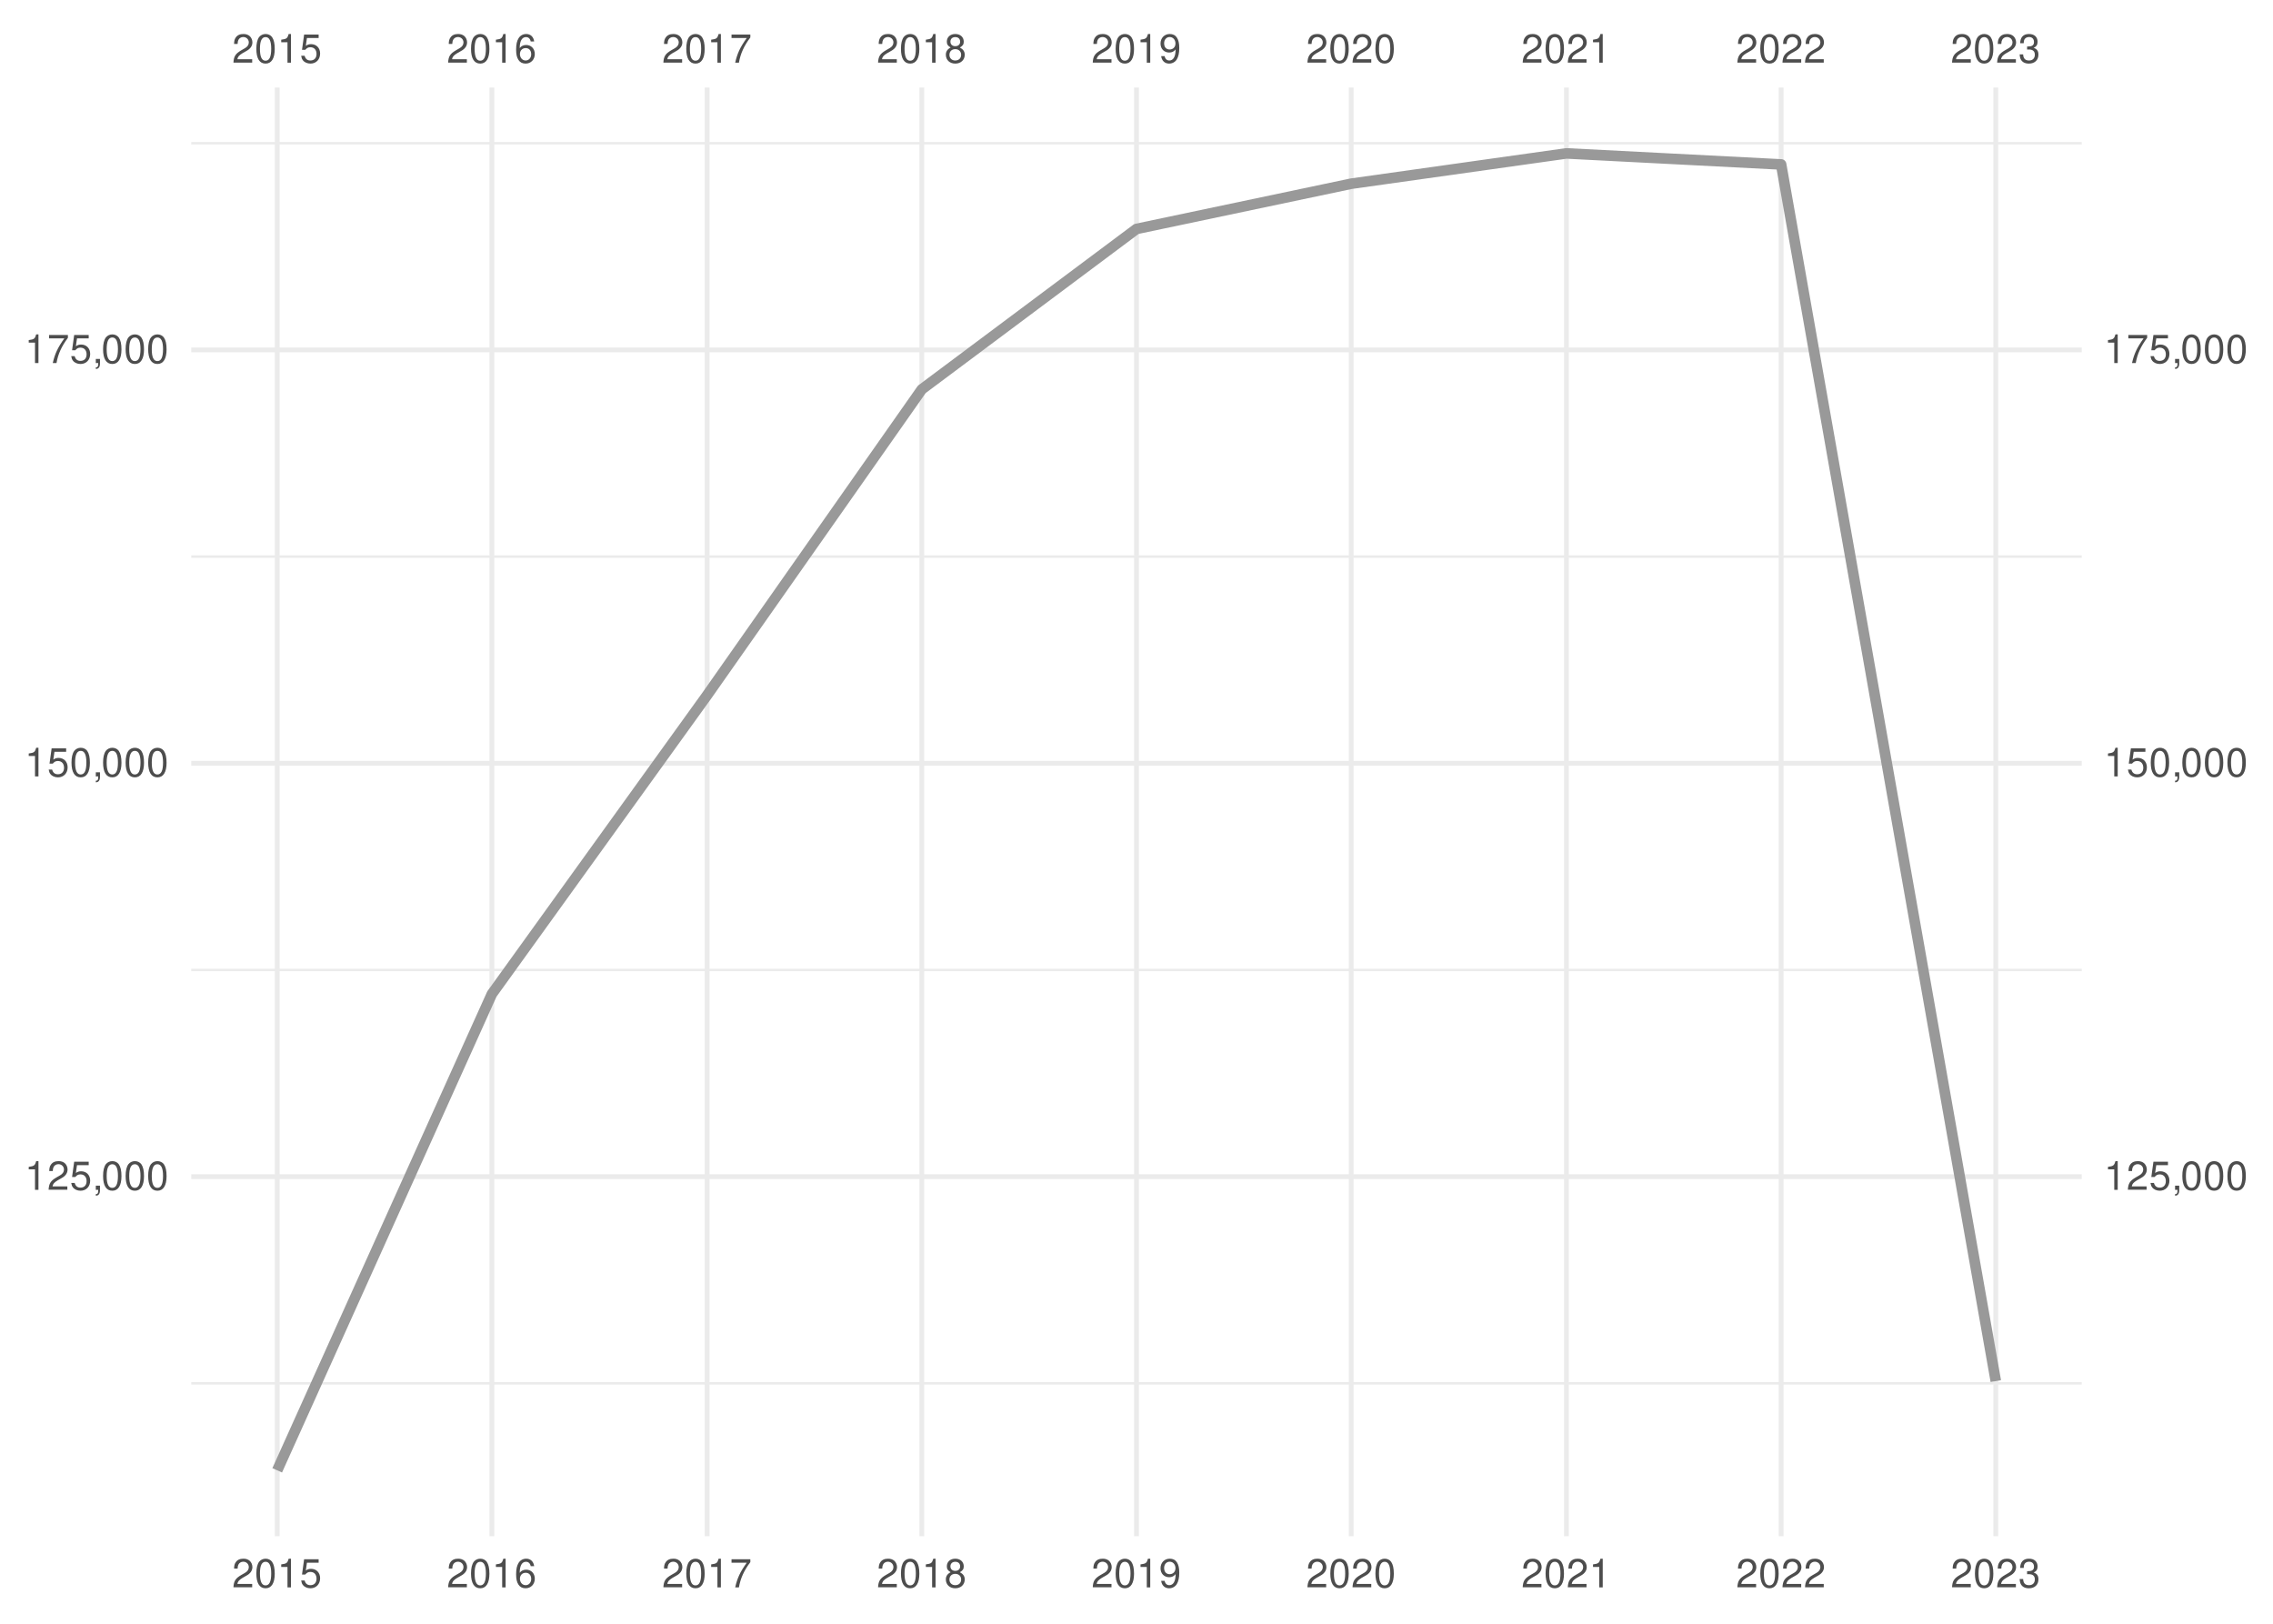
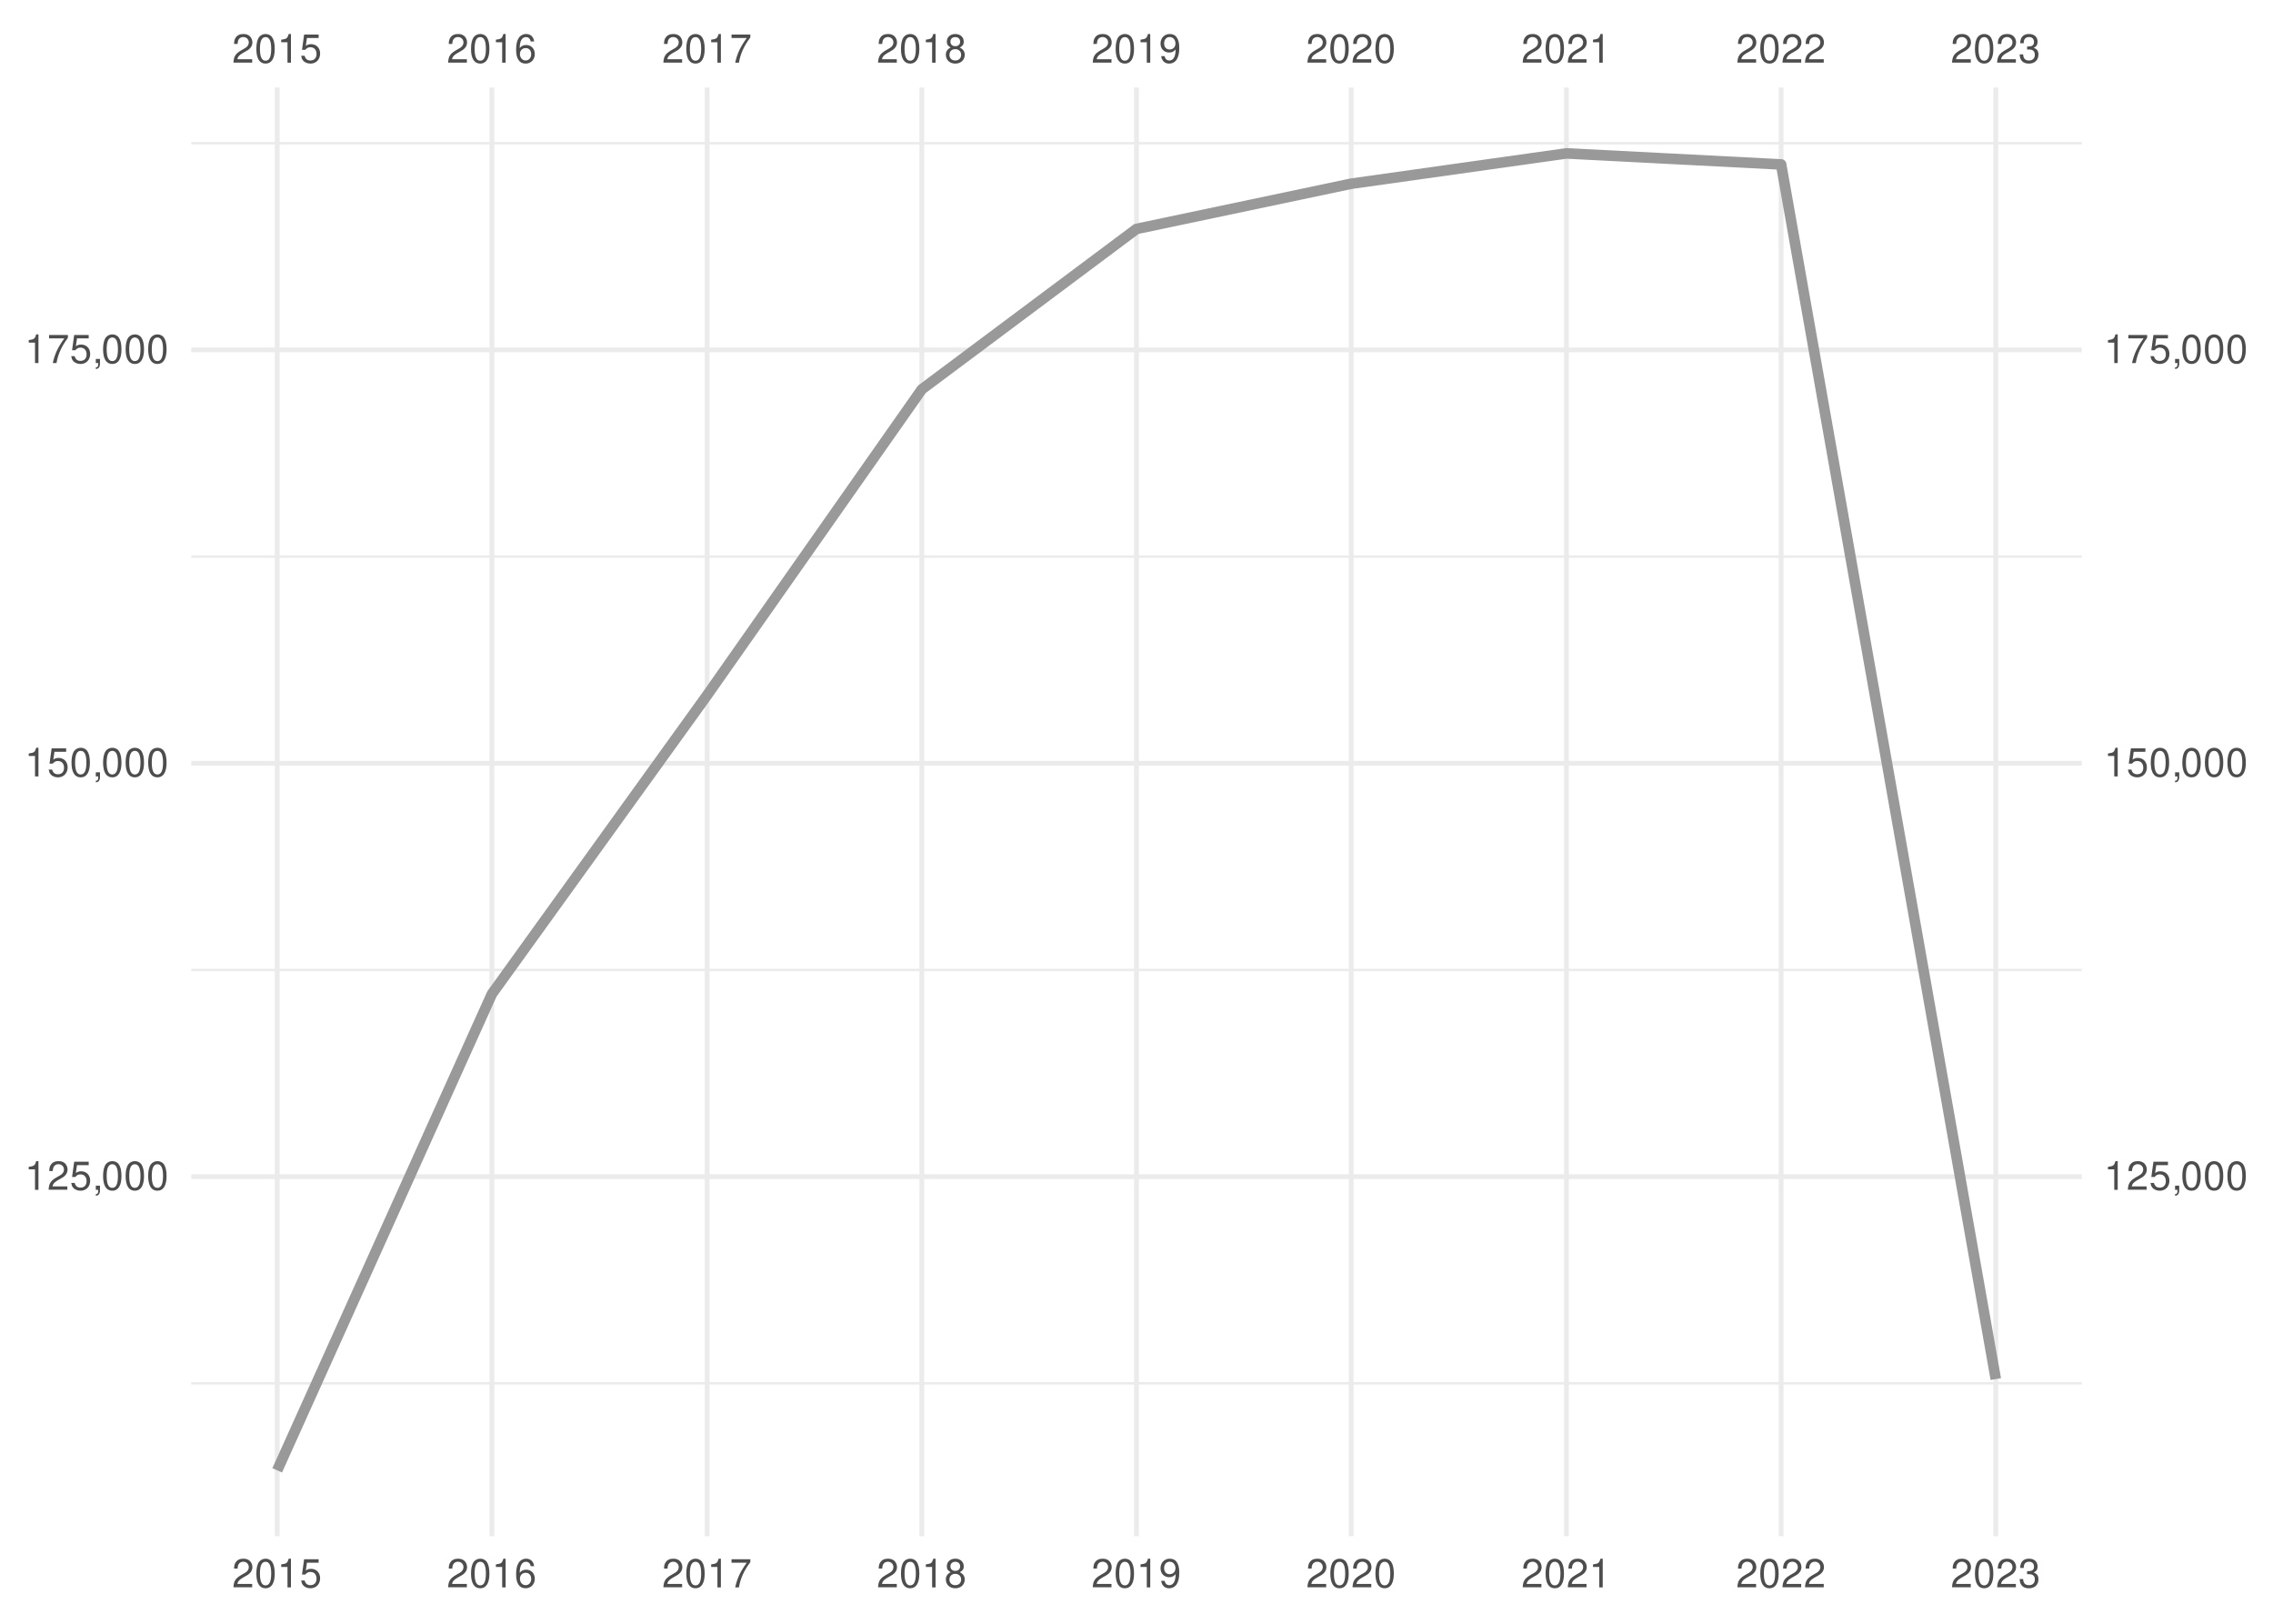
<svg xmlns="http://www.w3.org/2000/svg" xmlns:xlink="http://www.w3.org/1999/xlink" width="504pt" height="360pt" viewBox="0 0 504 360" version="1.1">
  <defs>
    <g>
      <symbol overflow="visible" id="glyph0-0">
        <path style="stroke:none;" d="" />
      </symbol>
      <symbol overflow="visible" id="glyph0-1">
        <path style="stroke:none;" d="M 4.453 -0.766 L 1.172 -0.766 C 1.25 -1.297 1.531 -1.625 2.297 -2.094 L 3.172 -2.594 C 4.047 -3.062 4.5 -3.719 4.5 -4.5 C 4.5 -5.031 4.281 -5.531 3.922 -5.875 C 3.547 -6.203 3.094 -6.359 2.5 -6.359 C 1.703 -6.359 1.125 -6.078 0.781 -5.531 C 0.547 -5.203 0.453 -4.797 0.438 -4.156 L 1.219 -4.156 C 1.234 -4.594 1.297 -4.844 1.406 -5.062 C 1.594 -5.438 2 -5.688 2.469 -5.688 C 3.172 -5.688 3.703 -5.172 3.703 -4.484 C 3.703 -3.969 3.406 -3.531 2.859 -3.219 L 2.047 -2.75 C 0.75 -2 0.375 -1.406 0.297 -0.016 L 4.453 -0.016 Z M 4.453 -0.766 " />
      </symbol>
      <symbol overflow="visible" id="glyph0-2">
        <path style="stroke:none;" d="M 2.422 -6.359 C 1.844 -6.359 1.312 -6.094 0.984 -5.672 C 0.578 -5.109 0.375 -4.25 0.375 -3.078 C 0.375 -0.938 1.078 0.203 2.422 0.203 C 3.734 0.203 4.453 -0.938 4.453 -3.031 C 4.453 -4.25 4.266 -5.078 3.859 -5.672 C 3.531 -6.109 3.016 -6.359 2.422 -6.359 Z M 2.422 -5.672 C 3.25 -5.672 3.672 -4.828 3.672 -3.094 C 3.672 -1.281 3.266 -0.438 2.406 -0.438 C 1.578 -0.438 1.172 -1.312 1.172 -3.062 C 1.172 -4.828 1.578 -5.672 2.422 -5.672 Z M 2.422 -5.672 " />
      </symbol>
      <symbol overflow="visible" id="glyph0-3">
        <path style="stroke:none;" d="M 2.281 -4.531 L 2.281 0 L 3.047 0 L 3.047 -6.359 L 2.547 -6.359 C 2.266 -5.391 2.094 -5.25 0.891 -5.094 L 0.891 -4.531 Z M 2.281 -4.531 " />
      </symbol>
      <symbol overflow="visible" id="glyph0-4">
        <path style="stroke:none;" d="M 4.188 -6.234 L 0.969 -6.234 L 0.5 -2.844 L 1.219 -2.844 C 1.578 -3.266 1.875 -3.422 2.359 -3.422 C 3.203 -3.422 3.719 -2.844 3.719 -1.922 C 3.719 -1.031 3.203 -0.484 2.359 -0.484 C 1.688 -0.484 1.266 -0.828 1.078 -1.531 L 0.312 -1.531 C 0.406 -1.016 0.5 -0.781 0.688 -0.547 C 1.031 -0.078 1.672 0.203 2.375 0.203 C 3.641 0.203 4.516 -0.719 4.516 -2.031 C 4.516 -3.266 3.688 -4.109 2.5 -4.109 C 2.062 -4.109 1.703 -4 1.344 -3.734 L 1.594 -5.469 L 4.188 -5.469 Z M 4.188 -6.234 " />
      </symbol>
      <symbol overflow="visible" id="glyph0-5">
        <path style="stroke:none;" d="M 4.375 -4.703 C 4.234 -5.75 3.562 -6.359 2.609 -6.359 C 1.922 -6.359 1.312 -6.031 0.938 -5.453 C 0.547 -4.828 0.375 -4.062 0.375 -2.906 C 0.375 -1.828 0.531 -1.156 0.906 -0.594 C 1.234 -0.078 1.781 0.203 2.469 0.203 C 3.656 0.203 4.516 -0.688 4.516 -1.922 C 4.516 -3.094 3.719 -3.922 2.609 -3.922 C 1.984 -3.922 1.5 -3.688 1.172 -3.234 C 1.172 -4.797 1.672 -5.672 2.562 -5.672 C 3.109 -5.672 3.484 -5.328 3.609 -4.703 Z M 2.5 -3.234 C 3.25 -3.234 3.719 -2.703 3.719 -1.859 C 3.719 -1.062 3.188 -0.484 2.484 -0.484 C 1.766 -0.484 1.219 -1.094 1.219 -1.906 C 1.219 -2.688 1.734 -3.234 2.5 -3.234 Z M 2.5 -3.234 " />
      </symbol>
      <symbol overflow="visible" id="glyph0-6">
        <path style="stroke:none;" d="M 4.578 -6.234 L 0.406 -6.234 L 0.406 -5.469 L 3.781 -5.469 C 2.281 -3.359 1.688 -2.047 1.219 0 L 2.047 0 C 2.391 -2 3.172 -3.719 4.578 -5.594 Z M 4.578 -6.234 " />
      </symbol>
      <symbol overflow="visible" id="glyph0-7">
        <path style="stroke:none;" d="M 3.438 -3.359 C 4.094 -3.75 4.297 -4.062 4.297 -4.656 C 4.297 -5.672 3.531 -6.359 2.422 -6.359 C 1.312 -6.359 0.547 -5.672 0.547 -4.672 C 0.547 -4.062 0.75 -3.75 1.391 -3.359 C 0.672 -2.984 0.328 -2.469 0.328 -1.766 C 0.328 -0.609 1.172 0.203 2.422 0.203 C 3.656 0.203 4.516 -0.609 4.516 -1.766 C 4.516 -2.469 4.156 -2.984 3.438 -3.359 Z M 2.422 -5.672 C 3.078 -5.672 3.5 -5.281 3.5 -4.641 C 3.5 -4.047 3.062 -3.656 2.422 -3.656 C 1.766 -3.656 1.344 -4.047 1.344 -4.656 C 1.344 -5.281 1.766 -5.672 2.422 -5.672 Z M 2.422 -3 C 3.188 -3 3.719 -2.484 3.719 -1.75 C 3.719 -0.984 3.203 -0.484 2.406 -0.484 C 1.641 -0.484 1.125 -1 1.125 -1.734 C 1.125 -2.5 1.641 -3 2.422 -3 Z M 2.422 -3 " />
      </symbol>
      <symbol overflow="visible" id="glyph0-8">
        <path style="stroke:none;" d="M 0.469 -1.453 C 0.609 -0.406 1.281 0.203 2.234 0.203 C 2.922 0.203 3.547 -0.125 3.922 -0.703 C 4.297 -1.328 4.484 -2.109 4.484 -3.25 C 4.484 -4.328 4.312 -5 3.953 -5.562 C 3.609 -6.094 3.062 -6.359 2.375 -6.359 C 1.188 -6.359 0.328 -5.469 0.328 -4.234 C 0.328 -3.062 1.125 -2.25 2.25 -2.25 C 2.844 -2.25 3.281 -2.453 3.672 -2.938 C 3.672 -1.359 3.172 -0.484 2.281 -0.484 C 1.734 -0.484 1.359 -0.828 1.234 -1.453 Z M 2.359 -5.688 C 3.094 -5.688 3.641 -5.078 3.641 -4.25 C 3.641 -3.469 3.109 -2.922 2.344 -2.922 C 1.594 -2.922 1.125 -3.453 1.125 -4.297 C 1.125 -5.109 1.641 -5.688 2.359 -5.688 Z M 2.359 -5.688 " />
      </symbol>
      <symbol overflow="visible" id="glyph0-9">
        <path style="stroke:none;" d="M 1.938 -2.922 L 2.359 -2.922 C 3.203 -2.922 3.656 -2.531 3.656 -1.766 C 3.656 -0.969 3.172 -0.484 2.375 -0.484 C 1.516 -0.484 1.109 -0.922 1.062 -1.844 L 0.281 -1.844 C 0.312 -1.344 0.406 -1 0.547 -0.719 C 0.875 -0.109 1.484 0.203 2.344 0.203 C 3.625 0.203 4.453 -0.578 4.453 -1.781 C 4.453 -2.594 4.141 -3.031 3.391 -3.297 C 3.969 -3.531 4.266 -3.969 4.266 -4.609 C 4.266 -5.703 3.547 -6.359 2.359 -6.359 C 1.109 -6.359 0.438 -5.656 0.406 -4.312 L 1.188 -4.312 C 1.203 -4.703 1.234 -4.922 1.328 -5.109 C 1.5 -5.469 1.891 -5.688 2.375 -5.688 C 3.062 -5.688 3.469 -5.266 3.469 -4.578 C 3.469 -4.141 3.312 -3.859 2.969 -3.719 C 2.766 -3.625 2.484 -3.594 1.938 -3.578 Z M 1.938 -2.922 " />
      </symbol>
      <symbol overflow="visible" id="glyph0-10">
        <path style="stroke:none;" d="M 0.766 -0.922 L 0.766 0 L 1.297 0 L 1.297 0.156 C 1.297 0.766 1.172 0.938 0.766 0.953 L 0.766 1.297 C 1.344 1.312 1.688 0.891 1.688 0.141 L 1.688 -0.922 Z M 0.766 -0.922 " />
      </symbol>
    </g>
    <clipPath id="clip1">
      <path d="M 42.41 306 L 461.59 306 L 461.59 307 L 42.41 307 Z M 42.41 306 " />
    </clipPath>
    <clipPath id="clip2">
      <path d="M 42.41 214 L 461.59 214 L 461.59 216 L 42.41 216 Z M 42.41 214 " />
    </clipPath>
    <clipPath id="clip3">
      <path d="M 42.41 123 L 461.59 123 L 461.59 124 L 42.41 124 Z M 42.41 123 " />
    </clipPath>
    <clipPath id="clip4">
      <path d="M 42.41 31 L 461.59 31 L 461.59 33 L 42.41 33 Z M 42.41 31 " />
    </clipPath>
    <clipPath id="clip5">
      <path d="M 42.41 260 L 461.59 260 L 461.59 262 L 42.41 262 Z M 42.41 260 " />
    </clipPath>
    <clipPath id="clip6">
      <path d="M 42.41 168 L 461.59 168 L 461.59 170 L 42.41 170 Z M 42.41 168 " />
    </clipPath>
    <clipPath id="clip7">
      <path d="M 42.41 77 L 461.59 77 L 461.59 79 L 42.41 79 Z M 42.41 77 " />
    </clipPath>
    <clipPath id="clip8">
      <path d="M 60 19.41 L 62 19.41 L 62 340.59 L 60 340.59 Z M 60 19.41 " />
    </clipPath>
    <clipPath id="clip9">
      <path d="M 108 19.41 L 110 19.41 L 110 340.59 L 108 340.59 Z M 108 19.41 " />
    </clipPath>
    <clipPath id="clip10">
      <path d="M 156 19.41 L 158 19.41 L 158 340.59 L 156 340.59 Z M 156 19.41 " />
    </clipPath>
    <clipPath id="clip11">
      <path d="M 203 19.41 L 205 19.41 L 205 340.59 L 203 340.59 Z M 203 19.41 " />
    </clipPath>
    <clipPath id="clip12">
      <path d="M 251 19.41 L 253 19.41 L 253 340.59 L 251 340.59 Z M 251 19.41 " />
    </clipPath>
    <clipPath id="clip13">
      <path d="M 299 19.41 L 301 19.41 L 301 340.59 L 299 340.59 Z M 299 19.41 " />
    </clipPath>
    <clipPath id="clip14">
      <path d="M 346 19.41 L 348 19.41 L 348 340.59 L 346 340.59 Z M 346 19.41 " />
    </clipPath>
    <clipPath id="clip15">
      <path d="M 394 19.41 L 396 19.41 L 396 340.59 L 394 340.59 Z M 394 19.41 " />
    </clipPath>
    <clipPath id="clip16">
      <path d="M 442 19.41 L 444 19.41 L 444 340.59 L 442 340.59 Z M 442 19.41 " />
    </clipPath>
  </defs>
  <g id="surface41">
    <rect x="0" y="0" width="504" height="360" style="fill:rgb(100%,100%,100%);fill-opacity:1;stroke:none;" />
    <g clip-path="url(#clip1)" clip-rule="nonzero">
      <path style="fill:none;stroke-width:0.533;stroke-linecap:butt;stroke-linejoin:round;stroke:rgb(92.157%,92.157%,92.157%);stroke-opacity:1;stroke-miterlimit:10;" d="M 42.41 306.703 L 461.59 306.703 " />
    </g>
    <g clip-path="url(#clip2)" clip-rule="nonzero">
      <path style="fill:none;stroke-width:0.533;stroke-linecap:butt;stroke-linejoin:round;stroke:rgb(92.157%,92.157%,92.157%);stroke-opacity:1;stroke-miterlimit:10;" d="M 42.41 215.055 L 461.59 215.055 " />
    </g>
    <g clip-path="url(#clip3)" clip-rule="nonzero">
      <path style="fill:none;stroke-width:0.533;stroke-linecap:butt;stroke-linejoin:round;stroke:rgb(92.157%,92.157%,92.157%);stroke-opacity:1;stroke-miterlimit:10;" d="M 42.41 123.406 L 461.59 123.406 " />
    </g>
    <g clip-path="url(#clip4)" clip-rule="nonzero">
      <path style="fill:none;stroke-width:0.533;stroke-linecap:butt;stroke-linejoin:round;stroke:rgb(92.157%,92.157%,92.157%);stroke-opacity:1;stroke-miterlimit:10;" d="M 42.41 31.758 L 461.59 31.758 " />
    </g>
    <g clip-path="url(#clip5)" clip-rule="nonzero">
      <path style="fill:none;stroke-width:1.067;stroke-linecap:butt;stroke-linejoin:round;stroke:rgb(92.157%,92.157%,92.157%);stroke-opacity:1;stroke-miterlimit:10;" d="M 42.41 260.879 L 461.59 260.879 " />
    </g>
    <g clip-path="url(#clip6)" clip-rule="nonzero">
      <path style="fill:none;stroke-width:1.067;stroke-linecap:butt;stroke-linejoin:round;stroke:rgb(92.157%,92.157%,92.157%);stroke-opacity:1;stroke-miterlimit:10;" d="M 42.41 169.23 L 461.59 169.23 " />
    </g>
    <g clip-path="url(#clip7)" clip-rule="nonzero">
      <path style="fill:none;stroke-width:1.067;stroke-linecap:butt;stroke-linejoin:round;stroke:rgb(92.157%,92.157%,92.157%);stroke-opacity:1;stroke-miterlimit:10;" d="M 42.41 77.582 L 461.59 77.582 " />
    </g>
    <g clip-path="url(#clip8)" clip-rule="nonzero">
      <path style="fill:none;stroke-width:1.067;stroke-linecap:butt;stroke-linejoin:round;stroke:rgb(92.157%,92.157%,92.157%);stroke-opacity:1;stroke-miterlimit:10;" d="M 61.465 340.59 L 61.465 19.41 " />
    </g>
    <g clip-path="url(#clip9)" clip-rule="nonzero">
      <path style="fill:none;stroke-width:1.067;stroke-linecap:butt;stroke-linejoin:round;stroke:rgb(92.157%,92.157%,92.157%);stroke-opacity:1;stroke-miterlimit:10;" d="M 109.066 340.59 L 109.066 19.41 " />
    </g>
    <g clip-path="url(#clip10)" clip-rule="nonzero">
      <path style="fill:none;stroke-width:1.067;stroke-linecap:butt;stroke-linejoin:round;stroke:rgb(92.157%,92.157%,92.157%);stroke-opacity:1;stroke-miterlimit:10;" d="M 156.797 340.59 L 156.797 19.41 " />
    </g>
    <g clip-path="url(#clip11)" clip-rule="nonzero">
      <path style="fill:none;stroke-width:1.067;stroke-linecap:butt;stroke-linejoin:round;stroke:rgb(92.157%,92.157%,92.157%);stroke-opacity:1;stroke-miterlimit:10;" d="M 204.398 340.59 L 204.398 19.41 " />
    </g>
    <g clip-path="url(#clip12)" clip-rule="nonzero">
      <path style="fill:none;stroke-width:1.067;stroke-linecap:butt;stroke-linejoin:round;stroke:rgb(92.157%,92.157%,92.157%);stroke-opacity:1;stroke-miterlimit:10;" d="M 252 340.59 L 252 19.41 " />
    </g>
    <g clip-path="url(#clip13)" clip-rule="nonzero">
      <path style="fill:none;stroke-width:1.067;stroke-linecap:butt;stroke-linejoin:round;stroke:rgb(92.157%,92.157%,92.157%);stroke-opacity:1;stroke-miterlimit:10;" d="M 299.602 340.59 L 299.602 19.41 " />
    </g>
    <g clip-path="url(#clip14)" clip-rule="nonzero">
      <path style="fill:none;stroke-width:1.067;stroke-linecap:butt;stroke-linejoin:round;stroke:rgb(92.157%,92.157%,92.157%);stroke-opacity:1;stroke-miterlimit:10;" d="M 347.332 340.59 L 347.332 19.41 " />
    </g>
    <g clip-path="url(#clip15)" clip-rule="nonzero">
      <path style="fill:none;stroke-width:1.067;stroke-linecap:butt;stroke-linejoin:round;stroke:rgb(92.157%,92.157%,92.157%);stroke-opacity:1;stroke-miterlimit:10;" d="M 394.934 340.59 L 394.934 19.41 " />
    </g>
    <g clip-path="url(#clip16)" clip-rule="nonzero">
      <path style="fill:none;stroke-width:1.067;stroke-linecap:butt;stroke-linejoin:round;stroke:rgb(92.157%,92.157%,92.157%);stroke-opacity:1;stroke-miterlimit:10;" d="M 442.535 340.59 L 442.535 19.41 " />
    </g>
-     <path style="fill:none;stroke-width:2.347;stroke-linecap:butt;stroke-linejoin:round;stroke:rgb(60%,60%,60%);stroke-opacity:1;stroke-miterlimit:10;" d="M 61.465 325.988 L 109.066 220.383 L 156.797 154.121 L 204.398 86.316 L 252 50.758 L 299.602 40.73 L 347.332 34.012 L 394.934 36.457 L 442.535 306.203 " />
+     <path style="fill:none;stroke-width:2.347;stroke-linecap:butt;stroke-linejoin:round;stroke:rgb(60%,60%,60%);stroke-opacity:1;stroke-miterlimit:10;" d="M 61.465 325.988 L 109.066 220.383 L 156.797 154.121 L 204.398 86.316 L 252 50.758 L 299.602 40.73 L 347.332 34.012 L 394.934 36.457 L 442.535 305.746 " />
    <g style="fill:rgb(30.196%,30.196%,30.196%);fill-opacity:1;">
      <use xlink:href="#glyph0-1" x="51.465" y="13.896" />
      <use xlink:href="#glyph0-2" x="56.465" y="13.896" />
      <use xlink:href="#glyph0-3" x="61.465" y="13.896" />
      <use xlink:href="#glyph0-4" x="66.465" y="13.896" />
    </g>
    <g style="fill:rgb(30.196%,30.196%,30.196%);fill-opacity:1;">
      <use xlink:href="#glyph0-1" x="99.066" y="13.896" />
      <use xlink:href="#glyph0-2" x="104.066" y="13.896" />
      <use xlink:href="#glyph0-3" x="109.066" y="13.896" />
      <use xlink:href="#glyph0-5" x="114.066" y="13.896" />
    </g>
    <g style="fill:rgb(30.196%,30.196%,30.196%);fill-opacity:1;">
      <use xlink:href="#glyph0-1" x="146.797" y="13.896" />
      <use xlink:href="#glyph0-2" x="151.797" y="13.896" />
      <use xlink:href="#glyph0-3" x="156.797" y="13.896" />
      <use xlink:href="#glyph0-6" x="161.797" y="13.896" />
    </g>
    <g style="fill:rgb(30.196%,30.196%,30.196%);fill-opacity:1;">
      <use xlink:href="#glyph0-1" x="194.398" y="13.896" />
      <use xlink:href="#glyph0-2" x="199.398" y="13.896" />
      <use xlink:href="#glyph0-3" x="204.398" y="13.896" />
      <use xlink:href="#glyph0-7" x="209.398" y="13.896" />
    </g>
    <g style="fill:rgb(30.196%,30.196%,30.196%);fill-opacity:1;">
      <use xlink:href="#glyph0-1" x="242" y="13.896" />
      <use xlink:href="#glyph0-2" x="247" y="13.896" />
      <use xlink:href="#glyph0-3" x="252" y="13.896" />
      <use xlink:href="#glyph0-8" x="257" y="13.896" />
    </g>
    <g style="fill:rgb(30.196%,30.196%,30.196%);fill-opacity:1;">
      <use xlink:href="#glyph0-1" x="289.602" y="13.896" />
      <use xlink:href="#glyph0-2" x="294.602" y="13.896" />
      <use xlink:href="#glyph0-1" x="299.602" y="13.896" />
      <use xlink:href="#glyph0-2" x="304.602" y="13.896" />
    </g>
    <g style="fill:rgb(30.196%,30.196%,30.196%);fill-opacity:1;">
      <use xlink:href="#glyph0-1" x="337.332" y="13.896" />
      <use xlink:href="#glyph0-2" x="342.332" y="13.896" />
      <use xlink:href="#glyph0-1" x="347.332" y="13.896" />
      <use xlink:href="#glyph0-3" x="352.332" y="13.896" />
    </g>
    <g style="fill:rgb(30.196%,30.196%,30.196%);fill-opacity:1;">
      <use xlink:href="#glyph0-1" x="384.934" y="13.896" />
      <use xlink:href="#glyph0-2" x="389.934" y="13.896" />
      <use xlink:href="#glyph0-1" x="394.934" y="13.896" />
      <use xlink:href="#glyph0-1" x="399.934" y="13.896" />
    </g>
    <g style="fill:rgb(30.196%,30.196%,30.196%);fill-opacity:1;">
      <use xlink:href="#glyph0-1" x="432.535" y="13.896" />
      <use xlink:href="#glyph0-2" x="437.535" y="13.896" />
      <use xlink:href="#glyph0-1" x="442.535" y="13.896" />
      <use xlink:href="#glyph0-9" x="447.535" y="13.896" />
    </g>
    <g style="fill:rgb(30.196%,30.196%,30.196%);fill-opacity:1;">
      <use xlink:href="#glyph0-3" x="5.48" y="263.794" />
      <use xlink:href="#glyph0-1" x="10.48" y="263.794" />
      <use xlink:href="#glyph0-4" x="15.48" y="263.794" />
      <use xlink:href="#glyph0-10" x="20.48" y="263.794" />
      <use xlink:href="#glyph0-2" x="22.48" y="263.794" />
      <use xlink:href="#glyph0-2" x="27.48" y="263.794" />
      <use xlink:href="#glyph0-2" x="32.48" y="263.794" />
    </g>
    <g style="fill:rgb(30.196%,30.196%,30.196%);fill-opacity:1;">
      <use xlink:href="#glyph0-3" x="5.48" y="172.146" />
      <use xlink:href="#glyph0-4" x="10.48" y="172.146" />
      <use xlink:href="#glyph0-2" x="15.48" y="172.146" />
      <use xlink:href="#glyph0-10" x="20.48" y="172.146" />
      <use xlink:href="#glyph0-2" x="22.48" y="172.146" />
      <use xlink:href="#glyph0-2" x="27.48" y="172.146" />
      <use xlink:href="#glyph0-2" x="32.48" y="172.146" />
    </g>
    <g style="fill:rgb(30.196%,30.196%,30.196%);fill-opacity:1;">
      <use xlink:href="#glyph0-3" x="5.48" y="80.497" />
      <use xlink:href="#glyph0-6" x="10.48" y="80.497" />
      <use xlink:href="#glyph0-4" x="15.48" y="80.497" />
      <use xlink:href="#glyph0-10" x="20.48" y="80.497" />
      <use xlink:href="#glyph0-2" x="22.48" y="80.497" />
      <use xlink:href="#glyph0-2" x="27.48" y="80.497" />
      <use xlink:href="#glyph0-2" x="32.48" y="80.497" />
    </g>
    <g style="fill:rgb(30.196%,30.196%,30.196%);fill-opacity:1;">
      <use xlink:href="#glyph0-3" x="466.52" y="263.794" />
      <use xlink:href="#glyph0-1" x="471.52" y="263.794" />
      <use xlink:href="#glyph0-4" x="476.52" y="263.794" />
      <use xlink:href="#glyph0-10" x="481.52" y="263.794" />
      <use xlink:href="#glyph0-2" x="483.52" y="263.794" />
      <use xlink:href="#glyph0-2" x="488.52" y="263.794" />
      <use xlink:href="#glyph0-2" x="493.52" y="263.794" />
    </g>
    <g style="fill:rgb(30.196%,30.196%,30.196%);fill-opacity:1;">
      <use xlink:href="#glyph0-3" x="466.52" y="172.146" />
      <use xlink:href="#glyph0-4" x="471.52" y="172.146" />
      <use xlink:href="#glyph0-2" x="476.52" y="172.146" />
      <use xlink:href="#glyph0-10" x="481.52" y="172.146" />
      <use xlink:href="#glyph0-2" x="483.52" y="172.146" />
      <use xlink:href="#glyph0-2" x="488.52" y="172.146" />
      <use xlink:href="#glyph0-2" x="493.52" y="172.146" />
    </g>
    <g style="fill:rgb(30.196%,30.196%,30.196%);fill-opacity:1;">
      <use xlink:href="#glyph0-3" x="466.52" y="80.497" />
      <use xlink:href="#glyph0-6" x="471.52" y="80.497" />
      <use xlink:href="#glyph0-4" x="476.52" y="80.497" />
      <use xlink:href="#glyph0-10" x="481.52" y="80.497" />
      <use xlink:href="#glyph0-2" x="483.52" y="80.497" />
      <use xlink:href="#glyph0-2" x="488.52" y="80.497" />
      <use xlink:href="#glyph0-2" x="493.52" y="80.497" />
    </g>
    <g style="fill:rgb(30.196%,30.196%,30.196%);fill-opacity:1;">
      <use xlink:href="#glyph0-1" x="51.465" y="351.935" />
      <use xlink:href="#glyph0-2" x="56.465" y="351.935" />
      <use xlink:href="#glyph0-3" x="61.465" y="351.935" />
      <use xlink:href="#glyph0-4" x="66.465" y="351.935" />
    </g>
    <g style="fill:rgb(30.196%,30.196%,30.196%);fill-opacity:1;">
      <use xlink:href="#glyph0-1" x="99.066" y="351.935" />
      <use xlink:href="#glyph0-2" x="104.066" y="351.935" />
      <use xlink:href="#glyph0-3" x="109.066" y="351.935" />
      <use xlink:href="#glyph0-5" x="114.066" y="351.935" />
    </g>
    <g style="fill:rgb(30.196%,30.196%,30.196%);fill-opacity:1;">
      <use xlink:href="#glyph0-1" x="146.797" y="351.935" />
      <use xlink:href="#glyph0-2" x="151.797" y="351.935" />
      <use xlink:href="#glyph0-3" x="156.797" y="351.935" />
      <use xlink:href="#glyph0-6" x="161.797" y="351.935" />
    </g>
    <g style="fill:rgb(30.196%,30.196%,30.196%);fill-opacity:1;">
      <use xlink:href="#glyph0-1" x="194.398" y="351.935" />
      <use xlink:href="#glyph0-2" x="199.398" y="351.935" />
      <use xlink:href="#glyph0-3" x="204.398" y="351.935" />
      <use xlink:href="#glyph0-7" x="209.398" y="351.935" />
    </g>
    <g style="fill:rgb(30.196%,30.196%,30.196%);fill-opacity:1;">
      <use xlink:href="#glyph0-1" x="242" y="351.935" />
      <use xlink:href="#glyph0-2" x="247" y="351.935" />
      <use xlink:href="#glyph0-3" x="252" y="351.935" />
      <use xlink:href="#glyph0-8" x="257" y="351.935" />
    </g>
    <g style="fill:rgb(30.196%,30.196%,30.196%);fill-opacity:1;">
      <use xlink:href="#glyph0-1" x="289.602" y="351.935" />
      <use xlink:href="#glyph0-2" x="294.602" y="351.935" />
      <use xlink:href="#glyph0-1" x="299.602" y="351.935" />
      <use xlink:href="#glyph0-2" x="304.602" y="351.935" />
    </g>
    <g style="fill:rgb(30.196%,30.196%,30.196%);fill-opacity:1;">
      <use xlink:href="#glyph0-1" x="337.332" y="351.935" />
      <use xlink:href="#glyph0-2" x="342.332" y="351.935" />
      <use xlink:href="#glyph0-1" x="347.332" y="351.935" />
      <use xlink:href="#glyph0-3" x="352.332" y="351.935" />
    </g>
    <g style="fill:rgb(30.196%,30.196%,30.196%);fill-opacity:1;">
      <use xlink:href="#glyph0-1" x="384.934" y="351.935" />
      <use xlink:href="#glyph0-2" x="389.934" y="351.935" />
      <use xlink:href="#glyph0-1" x="394.934" y="351.935" />
      <use xlink:href="#glyph0-1" x="399.934" y="351.935" />
    </g>
    <g style="fill:rgb(30.196%,30.196%,30.196%);fill-opacity:1;">
      <use xlink:href="#glyph0-1" x="432.535" y="351.935" />
      <use xlink:href="#glyph0-2" x="437.535" y="351.935" />
      <use xlink:href="#glyph0-1" x="442.535" y="351.935" />
      <use xlink:href="#glyph0-9" x="447.535" y="351.935" />
    </g>
  </g>
</svg>
